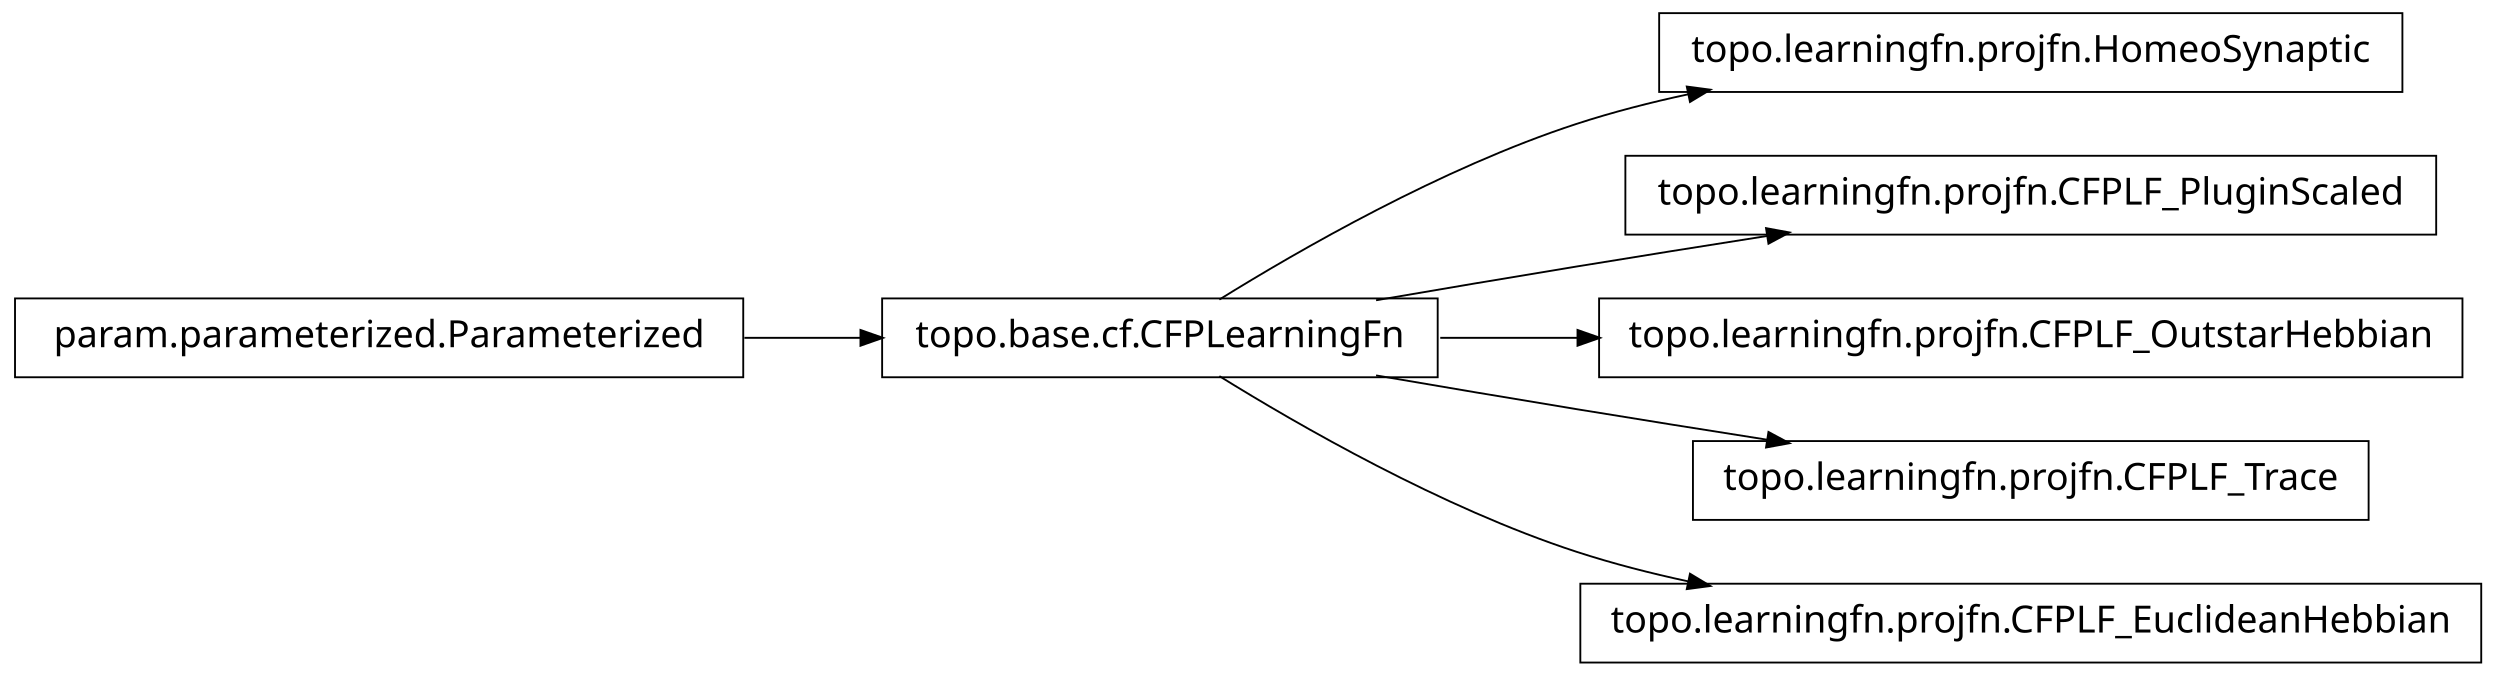
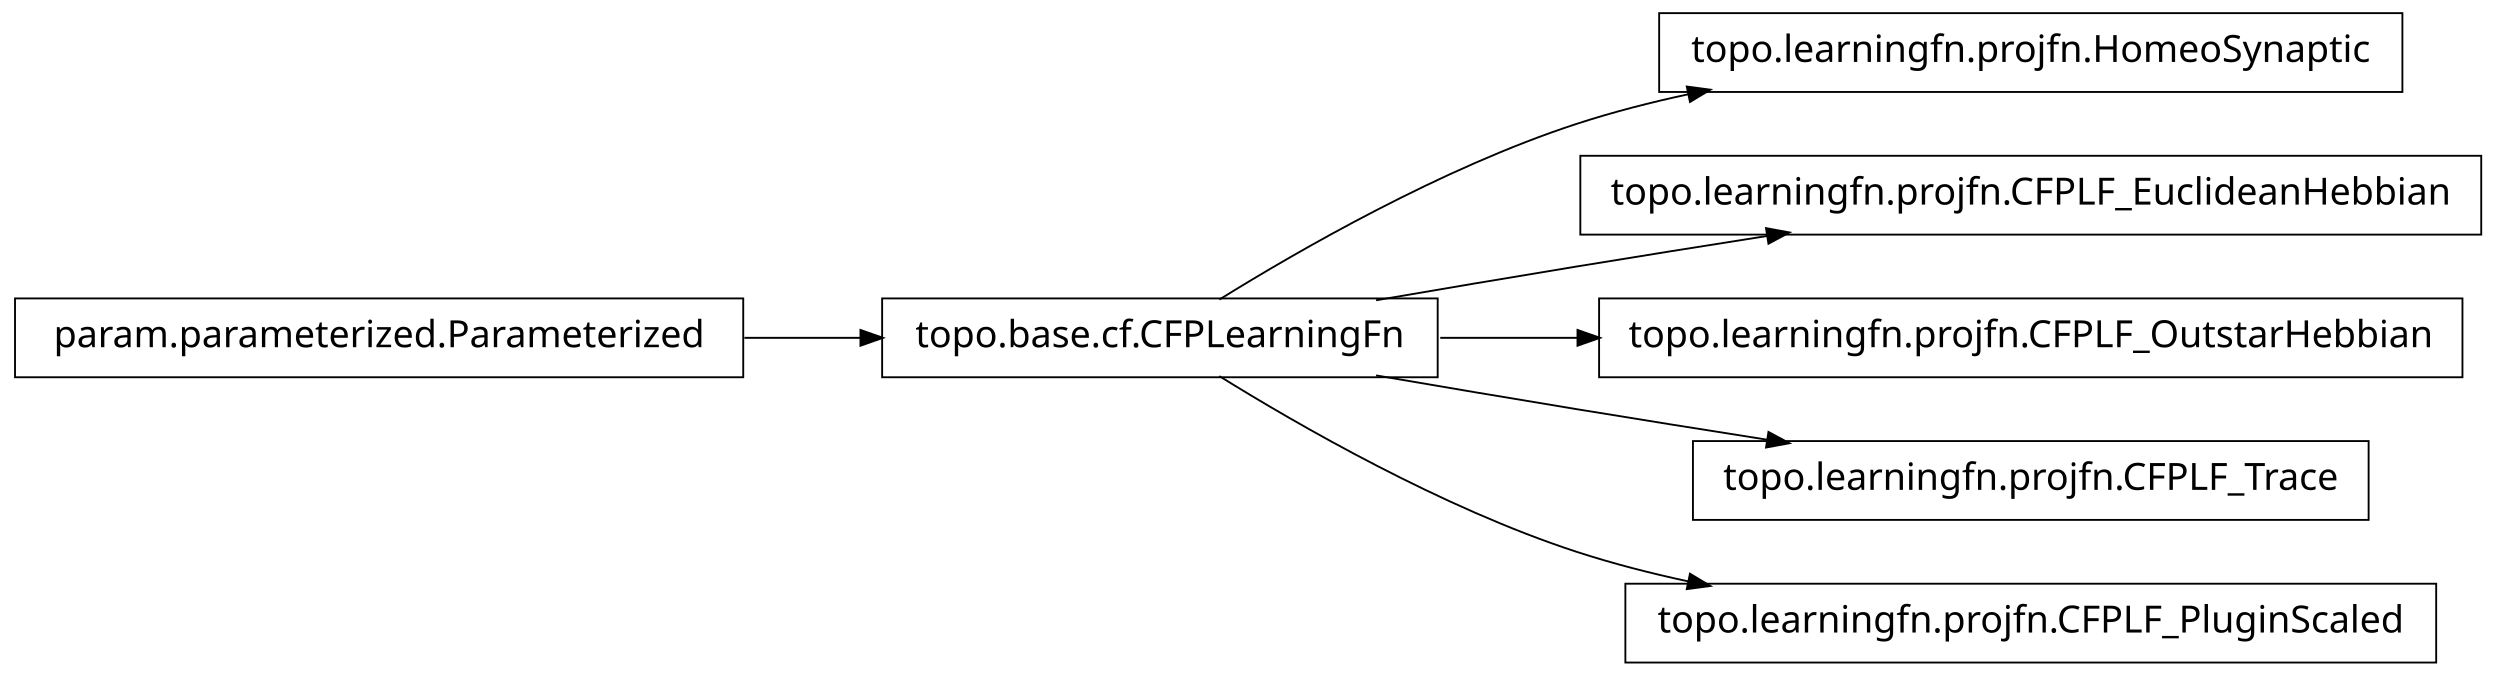
<svg xmlns="http://www.w3.org/2000/svg" width="666pt" height="180pt" viewBox="0.00 0.00 666.00 180.00">
  <g id="graph1" class="graph" transform="scale(1 1) rotate(0) translate(4 176)">
    <polygon fill="white" stroke="white" points="-4,5 -4,-176 663,-176 663,5 -4,5" />
    <g id="node1" class="node">
      <polygon fill="none" stroke="black" stroke-width="0.5" points="636,-172.5 438,-172.5 438,-151.5 636,-151.5 636,-172.5" />
      <text text-anchor="middle" x="537" y="-159.5" font-family="Vera" font-size="10.00">topo.learningfn.projfn.HomeoSynaptic</text>
    </g>
    <g id="node2" class="node">
      <polygon fill="none" stroke="black" stroke-width="0.5" points="379,-96.5 231,-96.5 231,-75.5 379,-75.5 379,-96.5" />
      <text text-anchor="middle" x="305" y="-83.5" font-family="Vera" font-size="10.00">topo.base.cf.CFPLearningFn</text>
    </g>
    <g id="edge2" class="edge">
      <path fill="none" stroke="black" stroke-width="0.5" d="M320.839,-96.203C341.762,-109.184 380.162,-131.319 416,-143 425.556,-146.115 435.708,-148.727 445.91,-150.916" />
      <polygon fill="black" stroke="black" points="445.669,-152.653 450.92,-151.957 446.381,-149.226 445.669,-152.653" />
    </g>
    <g id="node5" class="node">
-       <polygon fill="none" stroke="black" stroke-width="0.5" points="645,-134.5 429,-134.5 429,-113.5 645,-113.5 645,-134.5" />
-       <text text-anchor="middle" x="537" y="-121.5" font-family="Vera" font-size="10.00">topo.learningfn.projfn.CFPLF_PluginScaled</text>
+       <polygon fill="none" stroke="black" stroke-width="0.5" points="657,-134.5 417,-134.5 417,-113.5 657,-113.5 657,-134.5" />
+       <text text-anchor="middle" x="537" y="-121.5" font-family="Vera" font-size="10.00">topo.learningfn.projfn.CFPLF_EuclideanHebbian</text>
    </g>
    <g id="edge4" class="edge">
      <path fill="none" stroke="black" stroke-width="0.5" d="M362.586,-96.012C379.762,-98.957 398.636,-102.151 416,-105 432.449,-107.699 450.17,-110.527 466.842,-113.151" />
      <polygon fill="black" stroke="black" points="466.768,-114.911 471.98,-113.959 467.312,-111.454 466.768,-114.911" />
    </g>
    <g id="node7" class="node">
      <polygon fill="none" stroke="black" stroke-width="0.5" points="652,-96.5 422,-96.5 422,-75.5 652,-75.5 652,-96.5" />
      <text text-anchor="middle" x="537" y="-83.5" font-family="Vera" font-size="10.00">topo.learningfn.projfn.CFPLF_OutstarHebbian</text>
    </g>
    <g id="edge6" class="edge">
      <path fill="none" stroke="black" stroke-width="0.5" d="M379.683,-86C391.39,-86 403.742,-86 416.168,-86" />
      <polygon fill="black" stroke="black" points="416.497,-87.75 421.496,-86 416.496,-84.25 416.497,-87.75" />
    </g>
-     <g id="node9" class="node">
+     <g id="node10" class="node">
      <polygon fill="none" stroke="black" stroke-width="0.5" points="627,-58.5 447,-58.5 447,-37.5 627,-37.5 627,-58.5" />
      <text text-anchor="middle" x="537" y="-45.5" font-family="Vera" font-size="10.00">topo.learningfn.projfn.CFPLF_Trace</text>
    </g>
-     <g id="edge8" class="edge">
+     <g id="edge10" class="edge">
      <path fill="none" stroke="black" stroke-width="0.5" d="M362.586,-75.988C379.762,-73.043 398.636,-69.849 416,-67 432.449,-64.301 450.17,-61.473 466.842,-58.849" />
      <polygon fill="black" stroke="black" points="467.312,-60.546 471.98,-58.041 466.768,-57.089 467.312,-60.546" />
    </g>
-     <g id="node11" class="node">
-       <polygon fill="none" stroke="black" stroke-width="0.5" points="657,-20.5 417,-20.5 417,0.5 657,0.5 657,-20.5" />
-       <text text-anchor="middle" x="537" y="-7.5" font-family="Vera" font-size="10.00">topo.learningfn.projfn.CFPLF_EuclideanHebbian</text>
+     <g id="node12" class="node">
+       <polygon fill="none" stroke="black" stroke-width="0.5" points="645,-20.5 429,-20.5 429,0.5 645,0.5 645,-20.5" />
+       <text text-anchor="middle" x="537" y="-7.5" font-family="Vera" font-size="10.00">topo.learningfn.projfn.CFPLF_PluginScaled</text>
    </g>
-     <g id="edge10" class="edge">
+     <g id="edge12" class="edge">
      <path fill="none" stroke="black" stroke-width="0.5" d="M320.839,-75.797C341.762,-62.816 380.162,-40.681 416,-29 425.556,-25.885 435.708,-23.273 445.91,-21.084" />
      <polygon fill="black" stroke="black" points="446.381,-22.774 450.92,-20.043 445.669,-19.347 446.381,-22.774" />
    </g>
    <g id="node4" class="node">
      <polygon fill="none" stroke="black" stroke-width="0.5" points="194,-96.5 5.68434e-14,-96.5 0,-75.5 194,-75.5 194,-96.5" />
      <text text-anchor="middle" x="97" y="-83.5" font-family="Vera" font-size="10.00">param.parameterized.Parameterized</text>
    </g>
-     <g id="edge12" class="edge">
+     <g id="edge8" class="edge">
      <path fill="none" stroke="black" stroke-width="0.5" d="M194.301,-86C204.655,-86 215.098,-86 225.218,-86" />
      <polygon fill="black" stroke="black" points="225.478,-87.75 230.478,-86 225.477,-84.25 225.478,-87.75" />
    </g>
  </g>
</svg>
